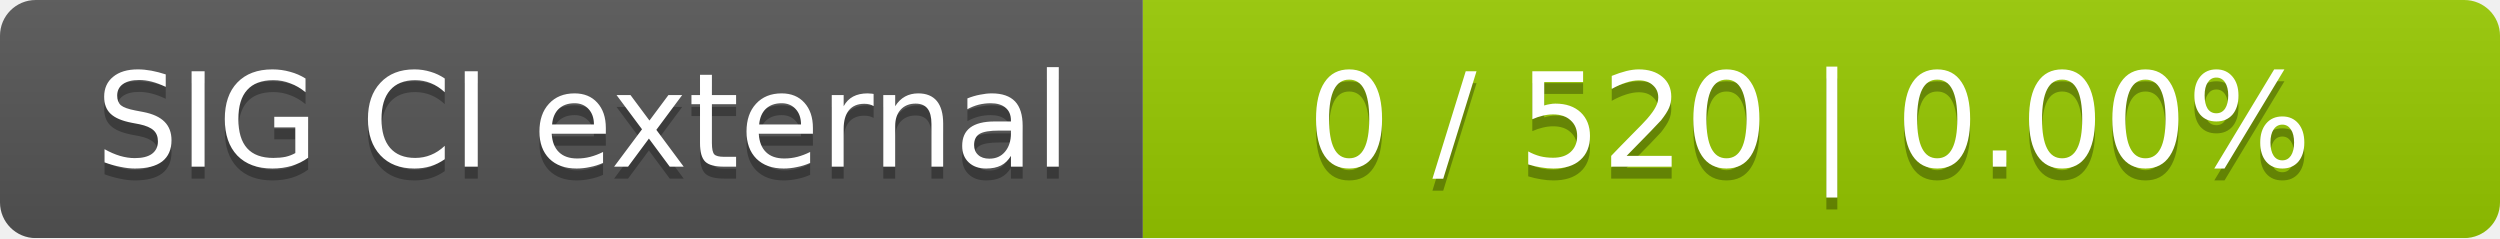
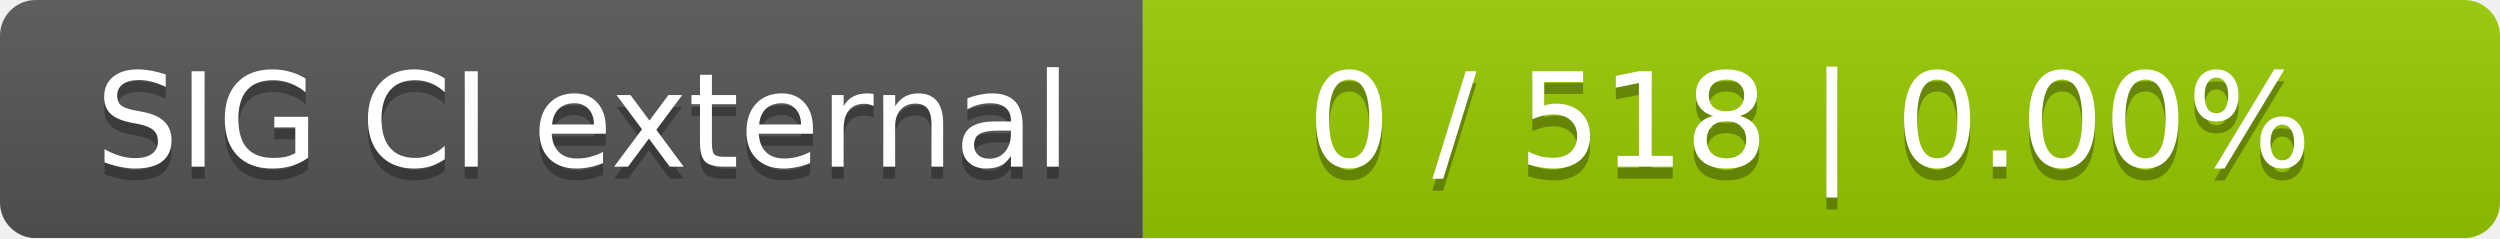
<svg xmlns="http://www.w3.org/2000/svg" width="210" height="20">
  <linearGradient id="smooth" x2="0" y2="100%">
    <stop offset="0" stop-color="#bbb" stop-opacity=".1" />
    <stop offset="1" stop-opacity=".1" />
  </linearGradient>
  <mask id="round">
    <rect width="210" height="20" rx="3" fill="#fff" />
  </mask>
  <g mask="url(#round)">
    <rect width="96" height="20" fill="#555" />
    <rect x="96" width="114" height="20" fill="#97ca00" />
    <rect width="210" height="20" fill="url(#smooth)" />
  </g>
  <g fill="#fff" text-anchor="middle" font-family="DejaVu Sans,Verdana,Geneva,sans-serif" font-size="11">
    <text x="49" y="15" fill="#010101" fill-opacity=".3">SIG CI external</text>
    <text x="49" y="14">SIG CI external</text>
-     <text x="152" y="15" fill="#010101" fill-opacity=".3">0 / 520    |    0.00%</text>
-     <text x="152" y="14">0 / 520    |    0.00%</text>
+     <text x="152" y="15" fill="#010101" fill-opacity=".3">0 / 518    |    0.00%</text>
+     <text x="152" y="14">0 / 518    |    0.00%</text>
  </g>
</svg>
